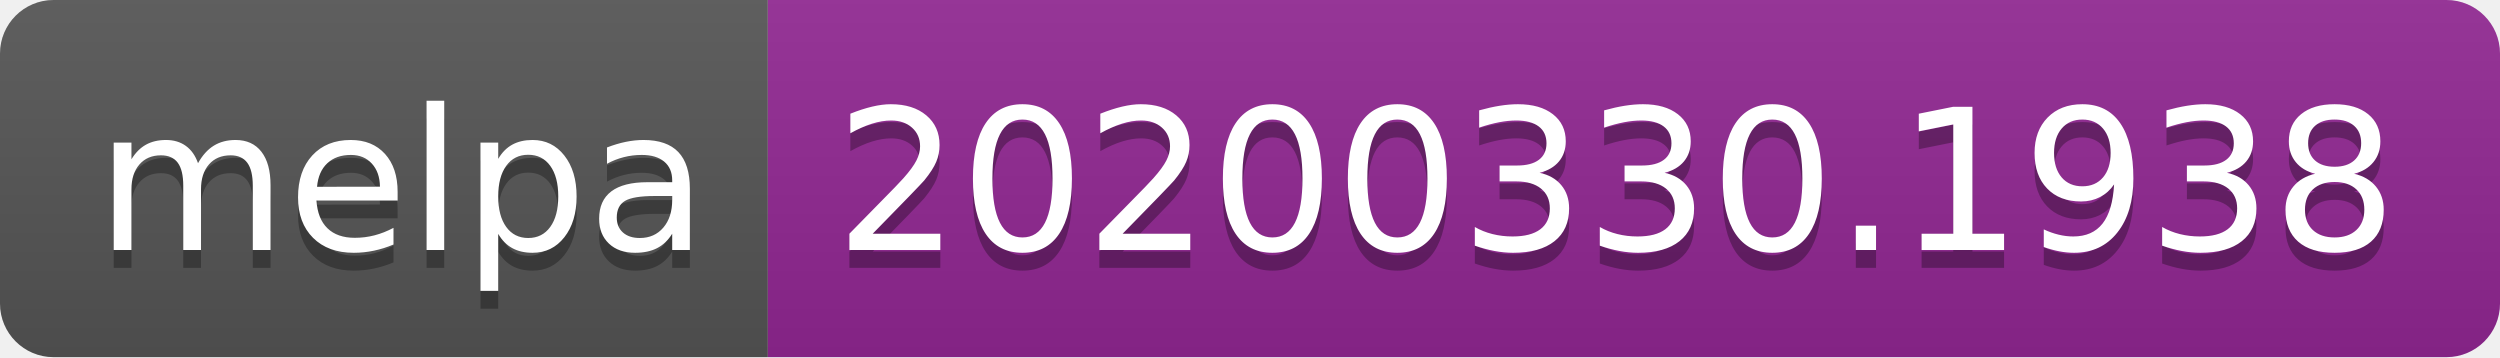
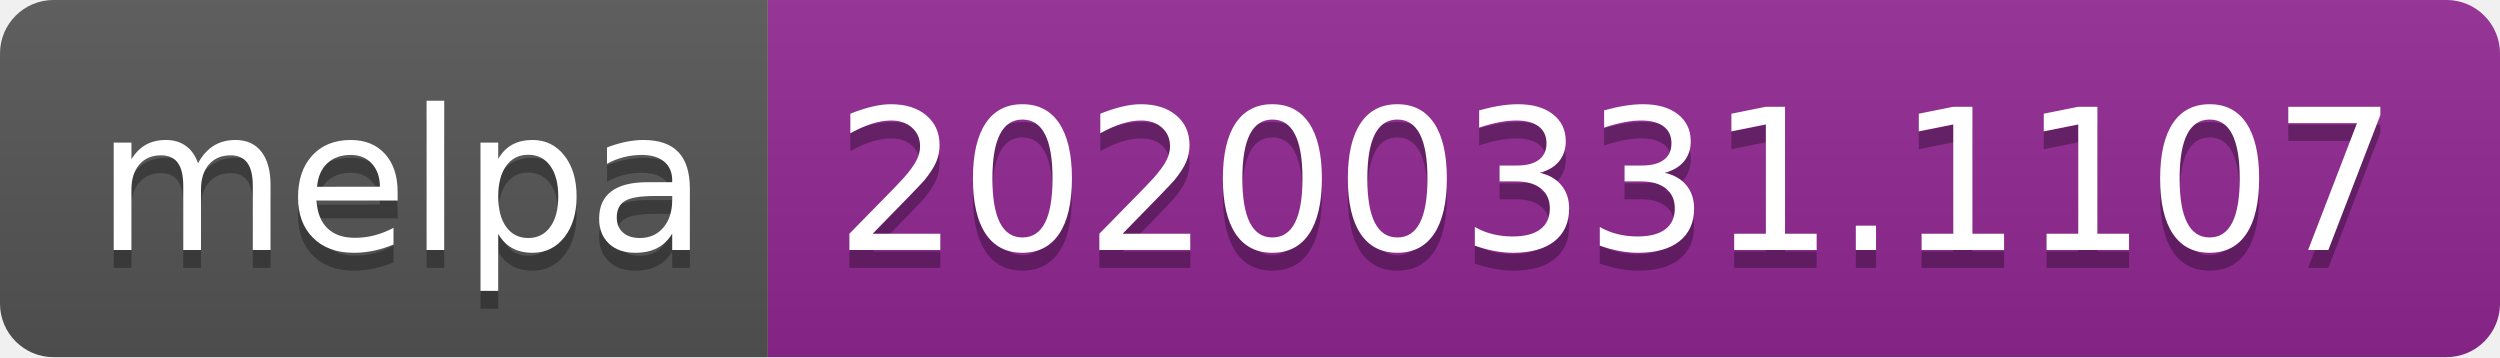
<svg xmlns="http://www.w3.org/2000/svg" width="140" height="20">
  <linearGradient id="b" x2="0" y2="100%">
    <stop offset="0" stop-color="#bbb" stop-opacity=".1" />
    <stop offset="1" stop-opacity=".1" />
  </linearGradient>
  <clipPath id="a">
    <rect width="140" height="20" rx="3" fill="#fff" />
  </clipPath>
  <g clip-path="url(#a)">
    <path fill="#555" d="M0 0h43v20H0z" />
    <path fill="#922793" d="M43 0h97v20H43z" />
    <path fill="url(#b)" d="M0 0h140v20H0z" />
  </g>
  <g fill="#fff" text-anchor="middle" font-family="DejaVu Sans,Verdana,Geneva,sans-serif" font-size="110">
    <text x="225" y="150" fill="#010101" fill-opacity=".3" transform="scale(.1)" textLength="330">melpa</text>
    <text x="225" y="140" transform="scale(.1)" textLength="330">melpa</text>
-     <text x="905" y="150" fill="#010101" fill-opacity=".3" transform="scale(.1)" textLength="870">20200330.1938</text>
-     <text x="905" y="140" transform="scale(.1)" textLength="870">20200330.1938</text>
+     <text x="905" y="150" fill="#010101" fill-opacity=".3" transform="scale(.1)" textLength="870">20200331.1107</text>
+     <text x="905" y="140" transform="scale(.1)" textLength="870">20200331.1107</text>
  </g>
</svg>
